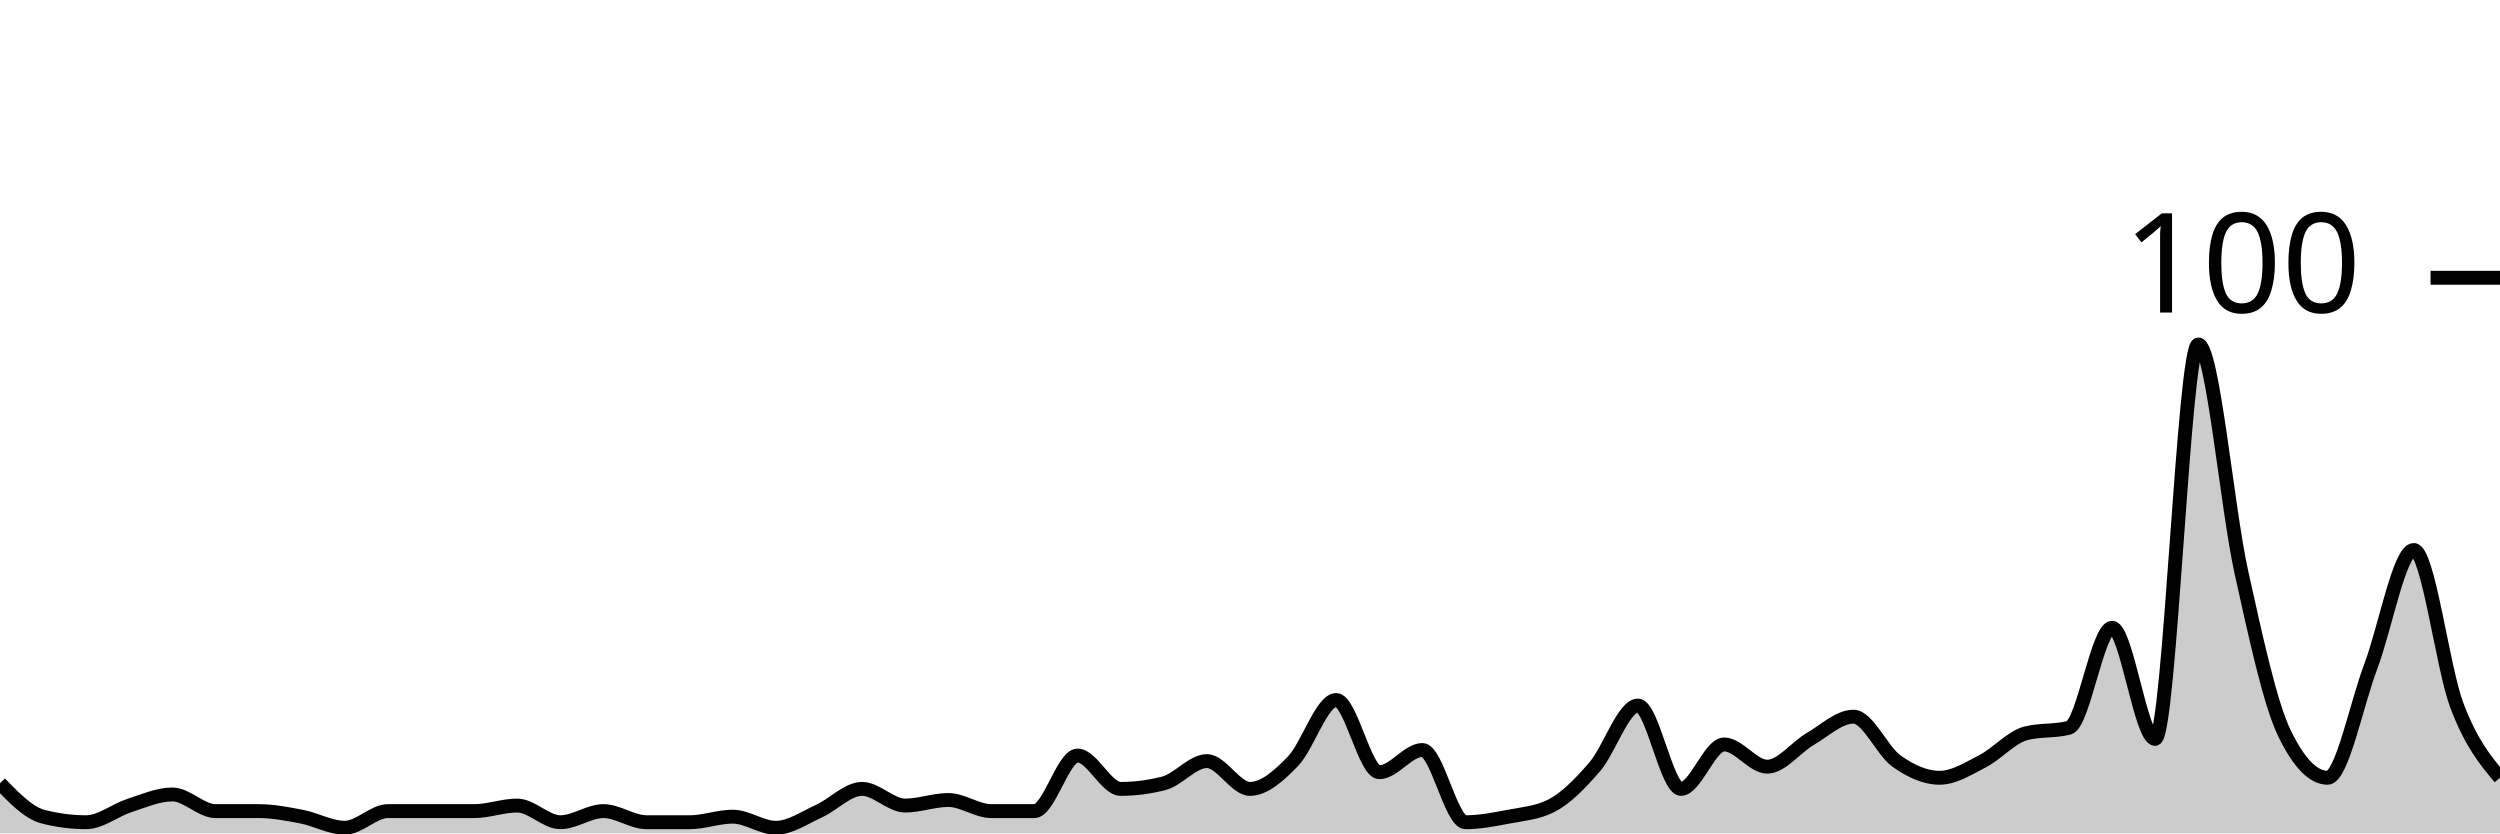
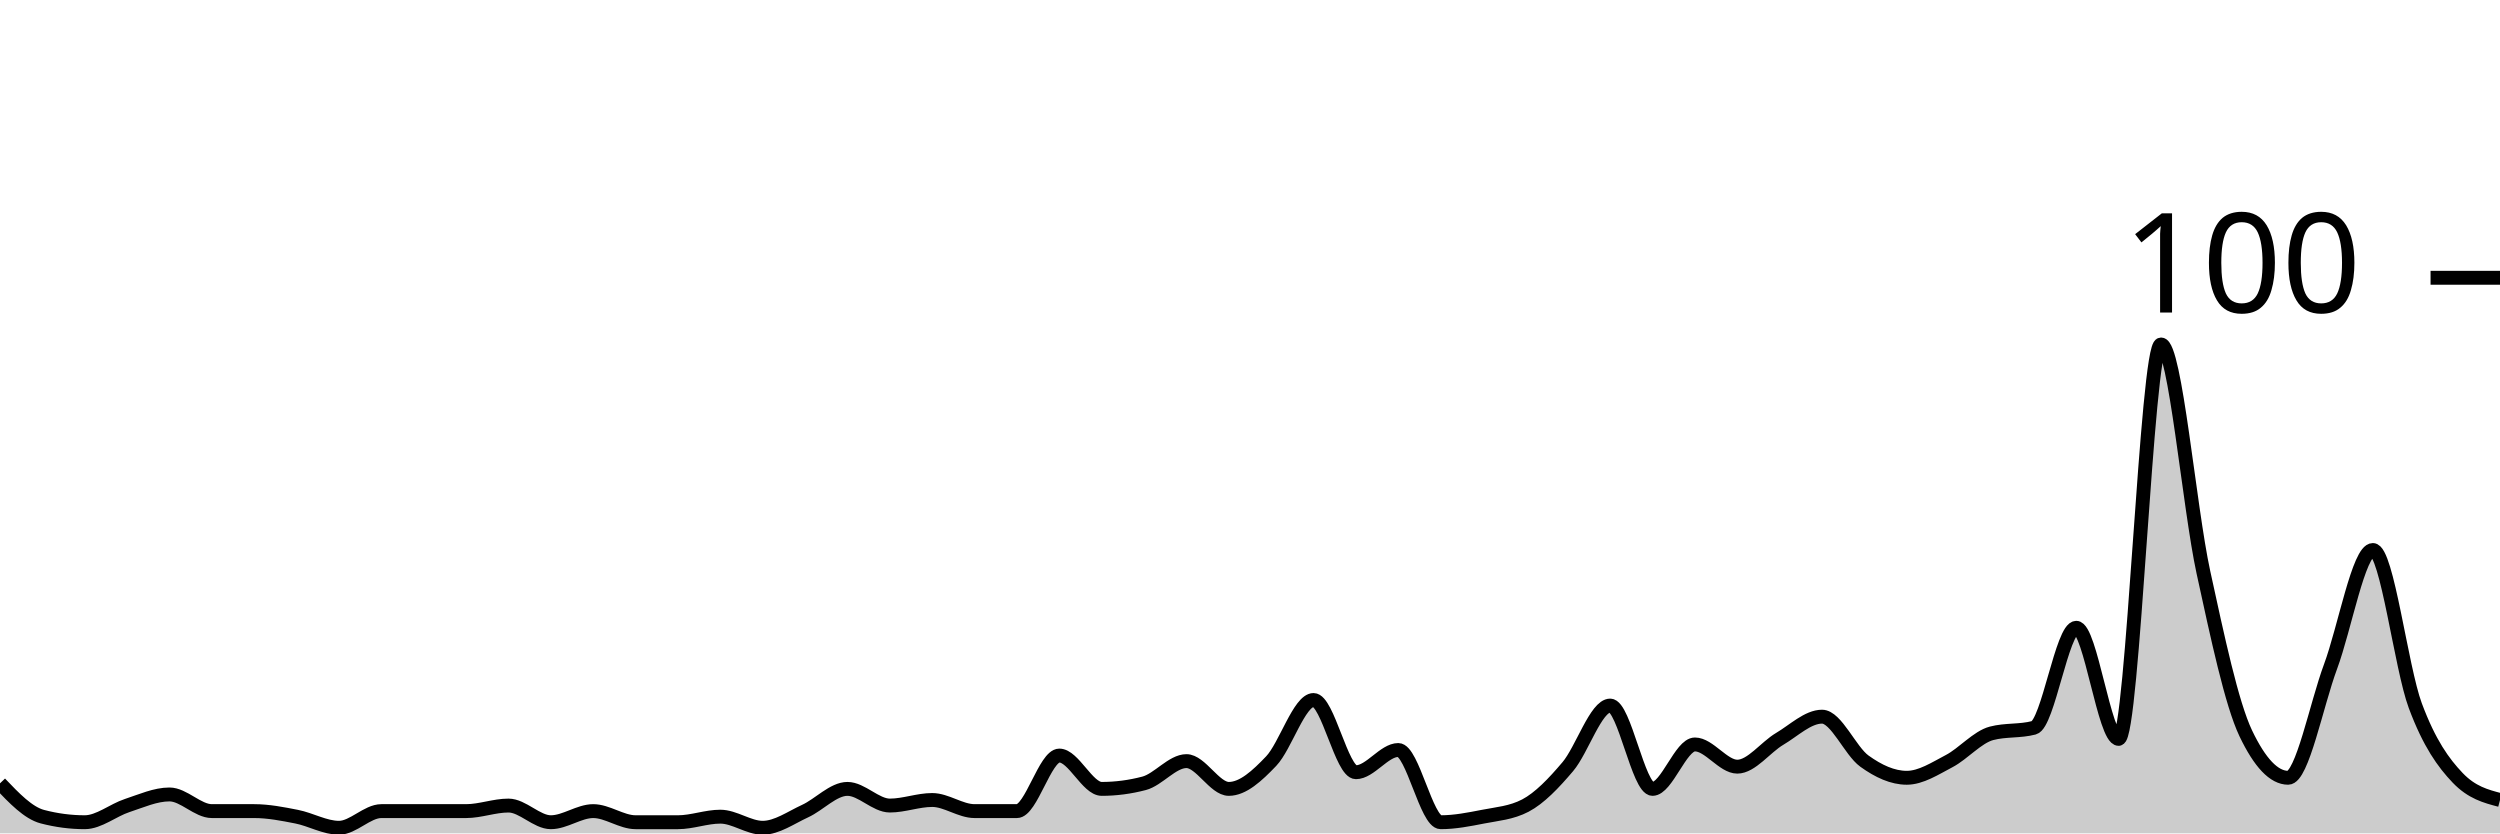
<svg xmlns="http://www.w3.org/2000/svg" viewBox="0 0 180 60">
  <g transform="translate(0,20)">
-     <path class="area" fill="rgba(0, 0, 0, 0.2)" d="M0,36.4C1.034,37.467,2.069,38.533,3.103,38.8C4.138,39.067,5.172,39.2,6.207,39.2C7.241,39.2,8.276,38.333,9.31,38C10.345,37.667,11.379,37.2,12.414,37.2C13.448,37.2,14.483,38.4,15.517,38.4C16.552,38.4,17.586,38.4,18.621,38.4C19.655,38.4,20.69,38.6,21.724,38.8C22.759,39,23.793,39.6,24.828,39.6C25.862,39.6,26.897,38.4,27.931,38.4C28.966,38.4,30,38.4,31.034,38.4C32.069,38.4,33.103,38.4,34.138,38.4C35.172,38.4,36.207,38,37.241,38C38.276,38,39.31,39.2,40.345,39.2C41.379,39.2,42.414,38.4,43.448,38.4C44.483,38.4,45.517,39.2,46.552,39.2C47.586,39.2,48.621,39.2,49.655,39.2C50.69,39.2,51.724,38.8,52.759,38.8C53.793,38.8,54.828,39.6,55.862,39.6C56.897,39.6,57.931,38.867,58.966,38.4C60,37.933,61.034,36.8,62.069,36.8C63.103,36.8,64.138,38,65.172,38C66.207,38,67.241,37.6,68.276,37.6C69.31,37.6,70.345,38.4,71.379,38.4C72.414,38.4,73.448,38.4,74.483,38.4C75.517,38.4,76.552,34.4,77.586,34.4C78.621,34.4,79.655,36.8,80.69,36.8C81.724,36.8,82.759,36.667,83.793,36.4C84.828,36.133,85.862,34.8,86.897,34.8C87.931,34.8,88.966,36.8,90,36.8C91.034,36.8,92.069,35.867,93.103,34.8C94.138,33.733,95.172,30.4,96.207,30.4C97.241,30.4,98.276,35.6,99.31,35.6C100.345,35.6,101.379,34,102.414,34C103.448,34,104.483,39.2,105.517,39.2C106.552,39.2,107.586,39,108.621,38.8C109.655,38.6,110.69,38.533,111.724,38C112.759,37.467,113.793,36.4,114.828,35.2C115.862,34,116.897,30.8,117.931,30.8C118.966,30.8,120,36.8,121.034,36.8C122.069,36.8,123.103,33.6,124.138,33.6C125.172,33.6,126.207,35.2,127.241,35.2C128.276,35.2,129.31,33.8,130.345,33.2C131.379,32.6,132.414,31.6,133.448,31.6C134.483,31.6,135.517,34.067,136.552,34.8C137.586,35.533,138.621,36,139.655,36C140.69,36,141.724,35.333,142.759,34.8C143.793,34.267,144.828,33.067,145.862,32.8C146.897,32.533,147.931,32.667,148.966,32.4C150,32.133,151.034,25.2,152.069,25.2C153.103,25.2,154.138,33.2,155.172,33.2C156.207,33.2,157.241,4.8,158.276,4.8C159.31,4.8,160.345,16.533,161.379,21.2C162.414,25.867,163.448,30.667,164.483,32.8C165.517,34.933,166.552,36,167.586,36C168.621,36,169.655,30.733,170.69,28C171.724,25.267,172.759,19.6,173.793,19.6C174.828,19.6,175.862,28.067,176.897,30.8C177.931,33.533,178.966,34.767,180,36L180,40C178.966,40,177.931,40,176.897,40C175.862,40,174.828,40,173.793,40C172.759,40,171.724,40,170.69,40C169.655,40,168.621,40,167.586,40C166.552,40,165.517,40,164.483,40C163.448,40,162.414,40,161.379,40C160.345,40,159.31,40,158.276,40C157.241,40,156.207,40,155.172,40C154.138,40,153.103,40,152.069,40C151.034,40,150,40,148.966,40C147.931,40,146.897,40,145.862,40C144.828,40,143.793,40,142.759,40C141.724,40,140.69,40,139.655,40C138.621,40,137.586,40,136.552,40C135.517,40,134.483,40,133.448,40C132.414,40,131.379,40,130.345,40C129.31,40,128.276,40,127.241,40C126.207,40,125.172,40,124.138,40C123.103,40,122.069,40,121.034,40C120,40,118.966,40,117.931,40C116.897,40,115.862,40,114.828,40C113.793,40,112.759,40,111.724,40C110.69,40,109.655,40,108.621,40C107.586,40,106.552,40,105.517,40C104.483,40,103.448,40,102.414,40C101.379,40,100.345,40,99.31,40C98.276,40,97.241,40,96.207,40C95.172,40,94.138,40,93.103,40C92.069,40,91.034,40,90,40C88.966,40,87.931,40,86.897,40C85.862,40,84.828,40,83.793,40C82.759,40,81.724,40,80.69,40C79.655,40,78.621,40,77.586,40C76.552,40,75.517,40,74.483,40C73.448,40,72.414,40,71.379,40C70.345,40,69.31,40,68.276,40C67.241,40,66.207,40,65.172,40C64.138,40,63.103,40,62.069,40C61.034,40,60,40,58.966,40C57.931,40,56.897,40,55.862,40C54.828,40,53.793,40,52.759,40C51.724,40,50.69,40,49.655,40C48.621,40,47.586,40,46.552,40C45.517,40,44.483,40,43.448,40C42.414,40,41.379,40,40.345,40C39.31,40,38.276,40,37.241,40C36.207,40,35.172,40,34.138,40C33.103,40,32.069,40,31.034,40C30,40,28.966,40,27.931,40C26.897,40,25.862,40,24.828,40C23.793,40,22.759,40,21.724,40C20.69,40,19.655,40,18.621,40C17.586,40,16.552,40,15.517,40C14.483,40,13.448,40,12.414,40C11.379,40,10.345,40,9.31,40C8.276,40,7.241,40,6.207,40C5.172,40,4.138,40,3.103,40C2.069,40,1.034,40,0,40Z" />
-     <path class="line" stroke="black" fill="none" d="M0,36.4C1.034,37.467,2.069,38.533,3.103,38.8C4.138,39.067,5.172,39.2,6.207,39.2C7.241,39.2,8.276,38.333,9.31,38C10.345,37.667,11.379,37.2,12.414,37.2C13.448,37.2,14.483,38.4,15.517,38.4C16.552,38.4,17.586,38.4,18.621,38.4C19.655,38.4,20.69,38.6,21.724,38.8C22.759,39,23.793,39.6,24.828,39.6C25.862,39.6,26.897,38.4,27.931,38.4C28.966,38.4,30,38.4,31.034,38.4C32.069,38.4,33.103,38.4,34.138,38.4C35.172,38.4,36.207,38,37.241,38C38.276,38,39.31,39.2,40.345,39.2C41.379,39.2,42.414,38.4,43.448,38.4C44.483,38.4,45.517,39.2,46.552,39.2C47.586,39.2,48.621,39.2,49.655,39.2C50.69,39.2,51.724,38.8,52.759,38.8C53.793,38.8,54.828,39.6,55.862,39.6C56.897,39.6,57.931,38.867,58.966,38.4C60,37.933,61.034,36.8,62.069,36.8C63.103,36.8,64.138,38,65.172,38C66.207,38,67.241,37.6,68.276,37.6C69.31,37.6,70.345,38.4,71.379,38.4C72.414,38.4,73.448,38.4,74.483,38.4C75.517,38.4,76.552,34.4,77.586,34.4C78.621,34.4,79.655,36.8,80.69,36.8C81.724,36.8,82.759,36.667,83.793,36.4C84.828,36.133,85.862,34.8,86.897,34.8C87.931,34.8,88.966,36.8,90,36.8C91.034,36.8,92.069,35.867,93.103,34.8C94.138,33.733,95.172,30.4,96.207,30.4C97.241,30.4,98.276,35.6,99.31,35.6C100.345,35.6,101.379,34,102.414,34C103.448,34,104.483,39.2,105.517,39.2C106.552,39.2,107.586,39,108.621,38.8C109.655,38.6,110.69,38.533,111.724,38C112.759,37.467,113.793,36.4,114.828,35.2C115.862,34,116.897,30.8,117.931,30.8C118.966,30.8,120,36.8,121.034,36.8C122.069,36.8,123.103,33.6,124.138,33.6C125.172,33.6,126.207,35.2,127.241,35.2C128.276,35.2,129.31,33.8,130.345,33.2C131.379,32.6,132.414,31.6,133.448,31.6C134.483,31.6,135.517,34.067,136.552,34.8C137.586,35.533,138.621,36,139.655,36C140.69,36,141.724,35.333,142.759,34.8C143.793,34.267,144.828,33.067,145.862,32.8C146.897,32.533,147.931,32.667,148.966,32.4C150,32.133,151.034,25.2,152.069,25.2C153.103,25.2,154.138,33.2,155.172,33.2C156.207,33.2,157.241,4.8,158.276,4.8C159.31,4.8,160.345,16.533,161.379,21.2C162.414,25.867,163.448,30.667,164.483,32.8C165.517,34.933,166.552,36,167.586,36C168.621,36,169.655,30.733,170.69,28C171.724,25.267,172.759,19.6,173.793,19.6C174.828,19.6,175.862,28.067,176.897,30.8C177.931,33.533,178.966,34.767,180,36" />
+     <path class="area" fill="rgba(0, 0, 0, 0.2)" d="M0,36.4C1.017,37.467,2.034,38.533,3.051,38.8C4.068,39.067,5.085,39.2,6.102,39.2C7.119,39.2,8.136,38.333,9.153,38C10.169,37.667,11.186,37.2,12.203,37.2C13.22,37.2,14.237,38.4,15.254,38.4C16.271,38.4,17.288,38.4,18.305,38.4C19.322,38.4,20.339,38.6,21.356,38.8C22.373,39,23.39,39.6,24.407,39.6C25.424,39.6,26.441,38.4,27.458,38.4C28.475,38.4,29.492,38.4,30.508,38.4C31.525,38.4,32.542,38.4,33.559,38.4C34.576,38.4,35.593,38,36.61,38C37.627,38,38.644,39.2,39.661,39.2C40.678,39.2,41.695,38.4,42.712,38.4C43.729,38.4,44.746,39.2,45.763,39.2C46.78,39.2,47.797,39.2,48.814,39.2C49.831,39.2,50.847,38.8,51.864,38.8C52.881,38.8,53.898,39.6,54.915,39.6C55.932,39.6,56.949,38.867,57.966,38.4C58.983,37.933,60,36.8,61.017,36.8C62.034,36.8,63.051,38,64.068,38C65.085,38,66.102,37.6,67.119,37.6C68.136,37.6,69.153,38.4,70.169,38.4C71.186,38.4,72.203,38.4,73.22,38.4C74.237,38.4,75.254,34.4,76.271,34.4C77.288,34.4,78.305,36.8,79.322,36.8C80.339,36.8,81.356,36.667,82.373,36.4C83.39,36.133,84.407,34.8,85.424,34.8C86.441,34.8,87.458,36.8,88.475,36.8C89.492,36.8,90.508,35.867,91.525,34.8C92.542,33.733,93.559,30.4,94.576,30.4C95.593,30.4,96.61,35.6,97.627,35.6C98.644,35.6,99.661,34,100.678,34C101.695,34,102.712,39.2,103.729,39.2C104.746,39.2,105.763,39,106.78,38.8C107.797,38.6,108.814,38.533,109.831,38C110.847,37.467,111.864,36.4,112.881,35.2C113.898,34,114.915,30.8,115.932,30.8C116.949,30.8,117.966,36.8,118.983,36.8C120,36.8,121.017,33.6,122.034,33.6C123.051,33.6,124.068,35.2,125.085,35.2C126.102,35.2,127.119,33.8,128.136,33.2C129.153,32.6,130.169,31.6,131.186,31.6C132.203,31.6,133.22,34.067,134.237,34.8C135.254,35.533,136.271,36,137.288,36C138.305,36,139.322,35.333,140.339,34.8C141.356,34.267,142.373,33.067,143.39,32.8C144.407,32.533,145.424,32.667,146.441,32.4C147.458,32.133,148.475,25.2,149.492,25.2C150.508,25.2,151.525,33.2,152.542,33.2C153.559,33.2,154.576,4.8,155.593,4.8C156.61,4.8,157.627,16.533,158.644,21.2C159.661,25.867,160.678,30.667,161.695,32.8C162.712,34.933,163.729,36,164.746,36C165.763,36,166.78,30.733,167.797,28C168.814,25.267,169.831,19.6,170.847,19.6C171.864,19.6,172.881,28.067,173.898,30.8C174.915,33.533,175.932,34.933,176.949,36C177.966,37.067,178.983,37.333,180,37.6L180,40C178.983,40,177.966,40,176.949,40C175.932,40,174.915,40,173.898,40C172.881,40,171.864,40,170.847,40C169.831,40,168.814,40,167.797,40C166.78,40,165.763,40,164.746,40C163.729,40,162.712,40,161.695,40C160.678,40,159.661,40,158.644,40C157.627,40,156.61,40,155.593,40C154.576,40,153.559,40,152.542,40C151.525,40,150.508,40,149.492,40C148.475,40,147.458,40,146.441,40C145.424,40,144.407,40,143.39,40C142.373,40,141.356,40,140.339,40C139.322,40,138.305,40,137.288,40C136.271,40,135.254,40,134.237,40C133.22,40,132.203,40,131.186,40C130.169,40,129.153,40,128.136,40C127.119,40,126.102,40,125.085,40C124.068,40,123.051,40,122.034,40C121.017,40,120,40,118.983,40C117.966,40,116.949,40,115.932,40C114.915,40,113.898,40,112.881,40C111.864,40,110.847,40,109.831,40C108.814,40,107.797,40,106.78,40C105.763,40,104.746,40,103.729,40C102.712,40,101.695,40,100.678,40C99.661,40,98.644,40,97.627,40C96.61,40,95.593,40,94.576,40C93.559,40,92.542,40,91.525,40C90.508,40,89.492,40,88.475,40C87.458,40,86.441,40,85.424,40C84.407,40,83.39,40,82.373,40C81.356,40,80.339,40,79.322,40C78.305,40,77.288,40,76.271,40C75.254,40,74.237,40,73.22,40C72.203,40,71.186,40,70.169,40C69.153,40,68.136,40,67.119,40C66.102,40,65.085,40,64.068,40C63.051,40,62.034,40,61.017,40C60,40,58.983,40,57.966,40C56.949,40,55.932,40,54.915,40C53.898,40,52.881,40,51.864,40C50.847,40,49.831,40,48.814,40C47.797,40,46.78,40,45.763,40C44.746,40,43.729,40,42.712,40C41.695,40,40.678,40,39.661,40C38.644,40,37.627,40,36.61,40C35.593,40,34.576,40,33.559,40C32.542,40,31.525,40,30.508,40C29.492,40,28.475,40,27.458,40C26.441,40,25.424,40,24.407,40C23.39,40,22.373,40,21.356,40C20.339,40,19.322,40,18.305,40C17.288,40,16.271,40,15.254,40C14.237,40,13.22,40,12.203,40C11.186,40,10.169,40,9.153,40C8.136,40,7.119,40,6.102,40C5.085,40,4.068,40,3.051,40C2.034,40,1.017,40,0,40Z" />
+     <path class="line" stroke="black" fill="none" d="M0,36.4C1.017,37.467,2.034,38.533,3.051,38.8C4.068,39.067,5.085,39.2,6.102,39.2C7.119,39.2,8.136,38.333,9.153,38C10.169,37.667,11.186,37.2,12.203,37.2C13.22,37.2,14.237,38.4,15.254,38.4C16.271,38.4,17.288,38.4,18.305,38.4C19.322,38.4,20.339,38.6,21.356,38.8C22.373,39,23.39,39.6,24.407,39.6C25.424,39.6,26.441,38.4,27.458,38.4C28.475,38.4,29.492,38.4,30.508,38.4C31.525,38.4,32.542,38.4,33.559,38.4C34.576,38.4,35.593,38,36.61,38C37.627,38,38.644,39.2,39.661,39.2C40.678,39.2,41.695,38.4,42.712,38.4C43.729,38.4,44.746,39.2,45.763,39.2C46.78,39.2,47.797,39.2,48.814,39.2C49.831,39.2,50.847,38.8,51.864,38.8C52.881,38.8,53.898,39.6,54.915,39.6C55.932,39.6,56.949,38.867,57.966,38.4C58.983,37.933,60,36.8,61.017,36.8C62.034,36.8,63.051,38,64.068,38C65.085,38,66.102,37.6,67.119,37.6C68.136,37.6,69.153,38.4,70.169,38.4C71.186,38.4,72.203,38.4,73.22,38.4C74.237,38.4,75.254,34.4,76.271,34.4C77.288,34.4,78.305,36.8,79.322,36.8C80.339,36.8,81.356,36.667,82.373,36.4C83.39,36.133,84.407,34.8,85.424,34.8C86.441,34.8,87.458,36.8,88.475,36.8C89.492,36.8,90.508,35.867,91.525,34.8C92.542,33.733,93.559,30.4,94.576,30.4C95.593,30.4,96.61,35.6,97.627,35.6C98.644,35.6,99.661,34,100.678,34C101.695,34,102.712,39.2,103.729,39.2C104.746,39.2,105.763,39,106.78,38.8C107.797,38.6,108.814,38.533,109.831,38C110.847,37.467,111.864,36.4,112.881,35.2C113.898,34,114.915,30.8,115.932,30.8C116.949,30.8,117.966,36.8,118.983,36.8C120,36.8,121.017,33.6,122.034,33.6C123.051,33.6,124.068,35.2,125.085,35.2C126.102,35.2,127.119,33.8,128.136,33.2C129.153,32.6,130.169,31.6,131.186,31.6C132.203,31.6,133.22,34.067,134.237,34.8C135.254,35.533,136.271,36,137.288,36C138.305,36,139.322,35.333,140.339,34.8C141.356,34.267,142.373,33.067,143.39,32.8C144.407,32.533,145.424,32.667,146.441,32.4C147.458,32.133,148.475,25.2,149.492,25.2C150.508,25.2,151.525,33.2,152.542,33.2C153.559,33.2,154.576,4.8,155.593,4.8C156.61,4.8,157.627,16.533,158.644,21.2C159.661,25.867,160.678,30.667,161.695,32.8C162.712,34.933,163.729,36,164.746,36C165.763,36,166.78,30.733,167.797,28C168.814,25.267,169.831,19.6,170.847,19.6C171.864,19.6,172.881,28.067,173.898,30.8C174.915,33.533,175.932,34.933,176.949,36C177.966,37.067,178.983,37.333,180,37.6" />
    <path class="axis-ceiling" stroke-width="1" stroke="black" fill="none" d="M175,0L180,0" />
    <text class="axis-ceiling-label" font-family="sans-serif" text-anchor="end" font-size="10px" x="170" y="2.5">100</text>
  </g>
</svg>
